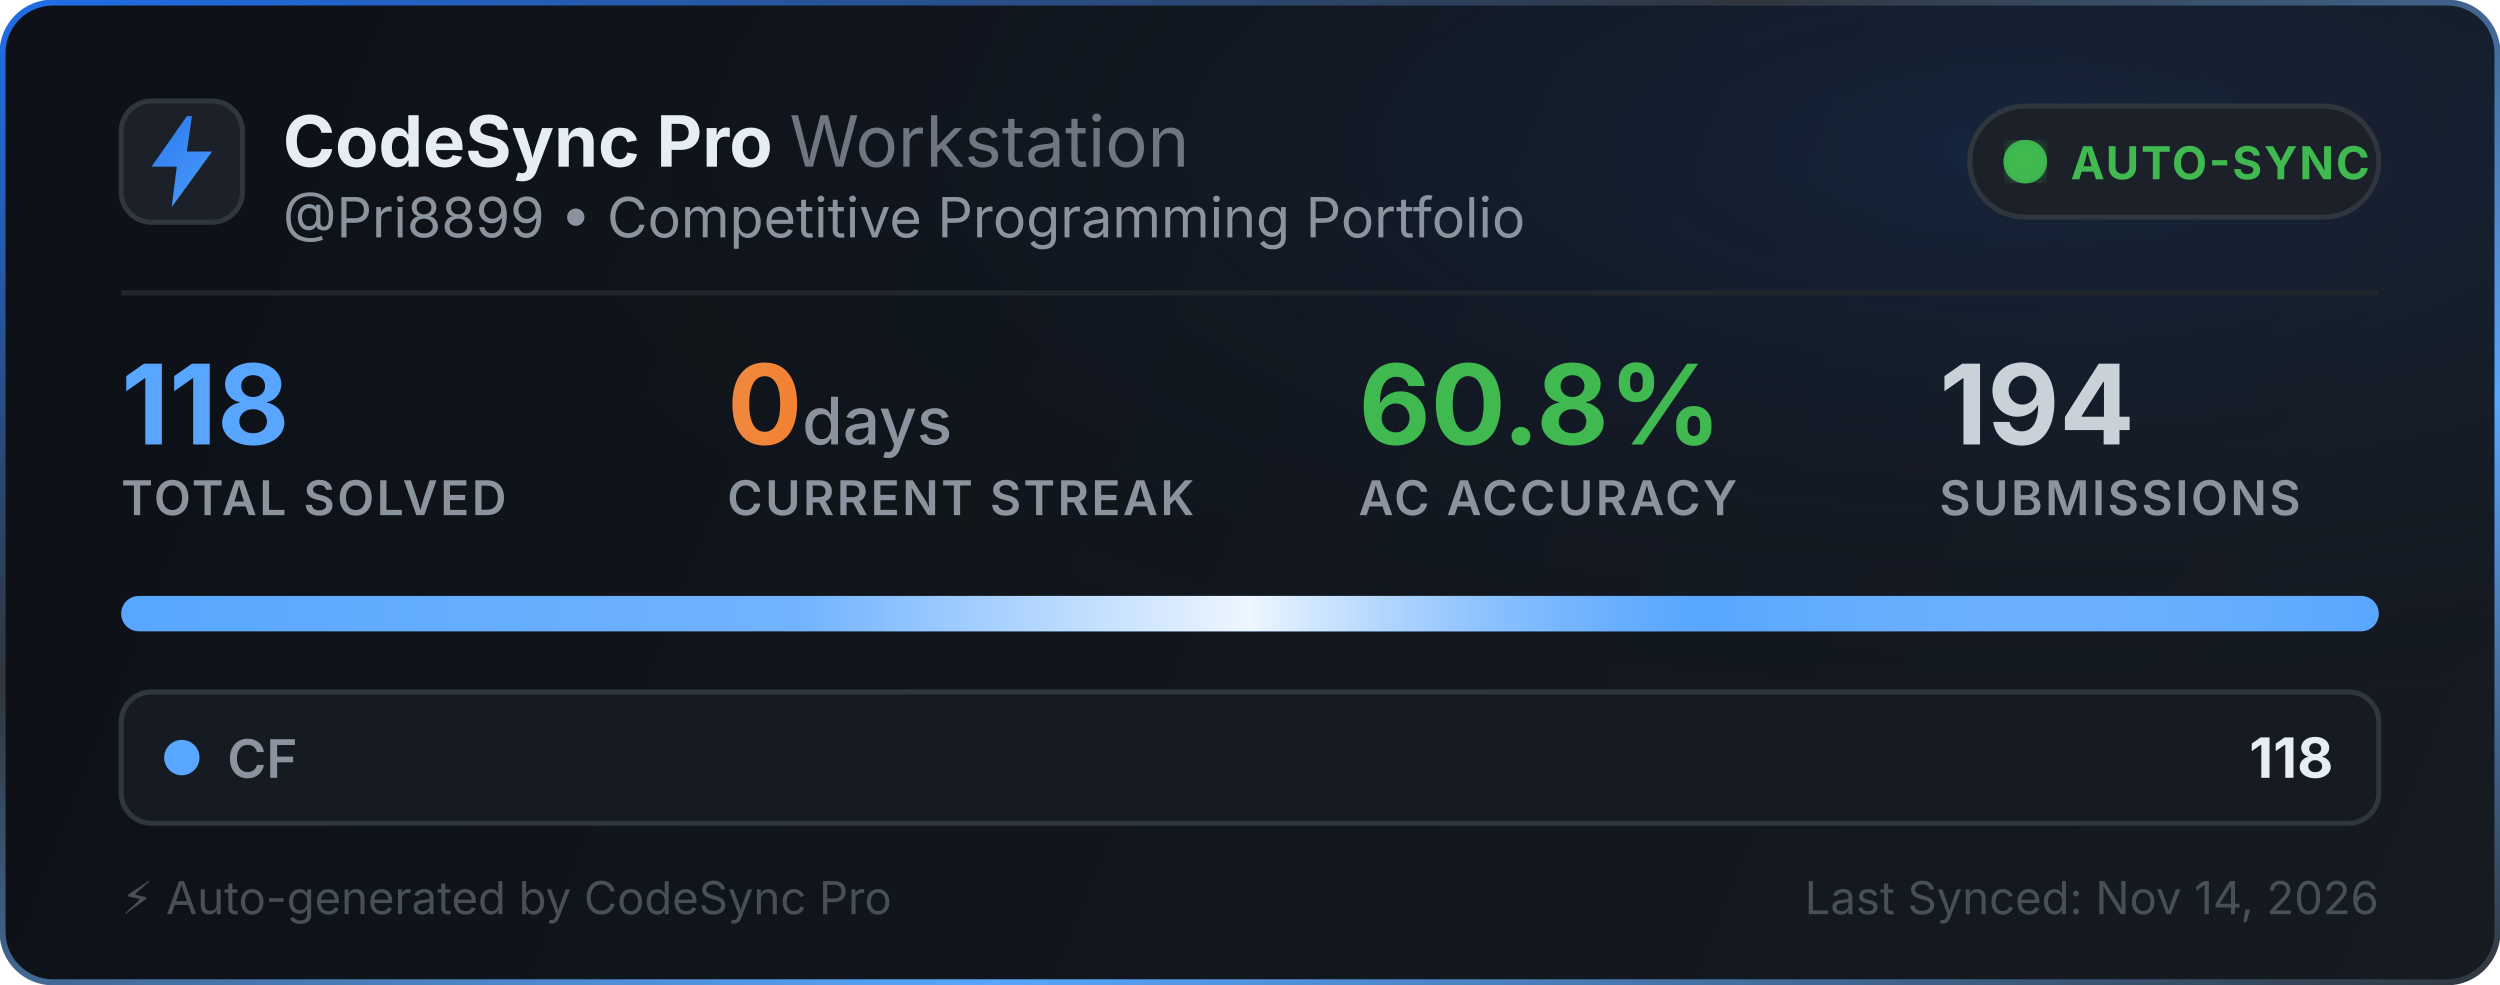
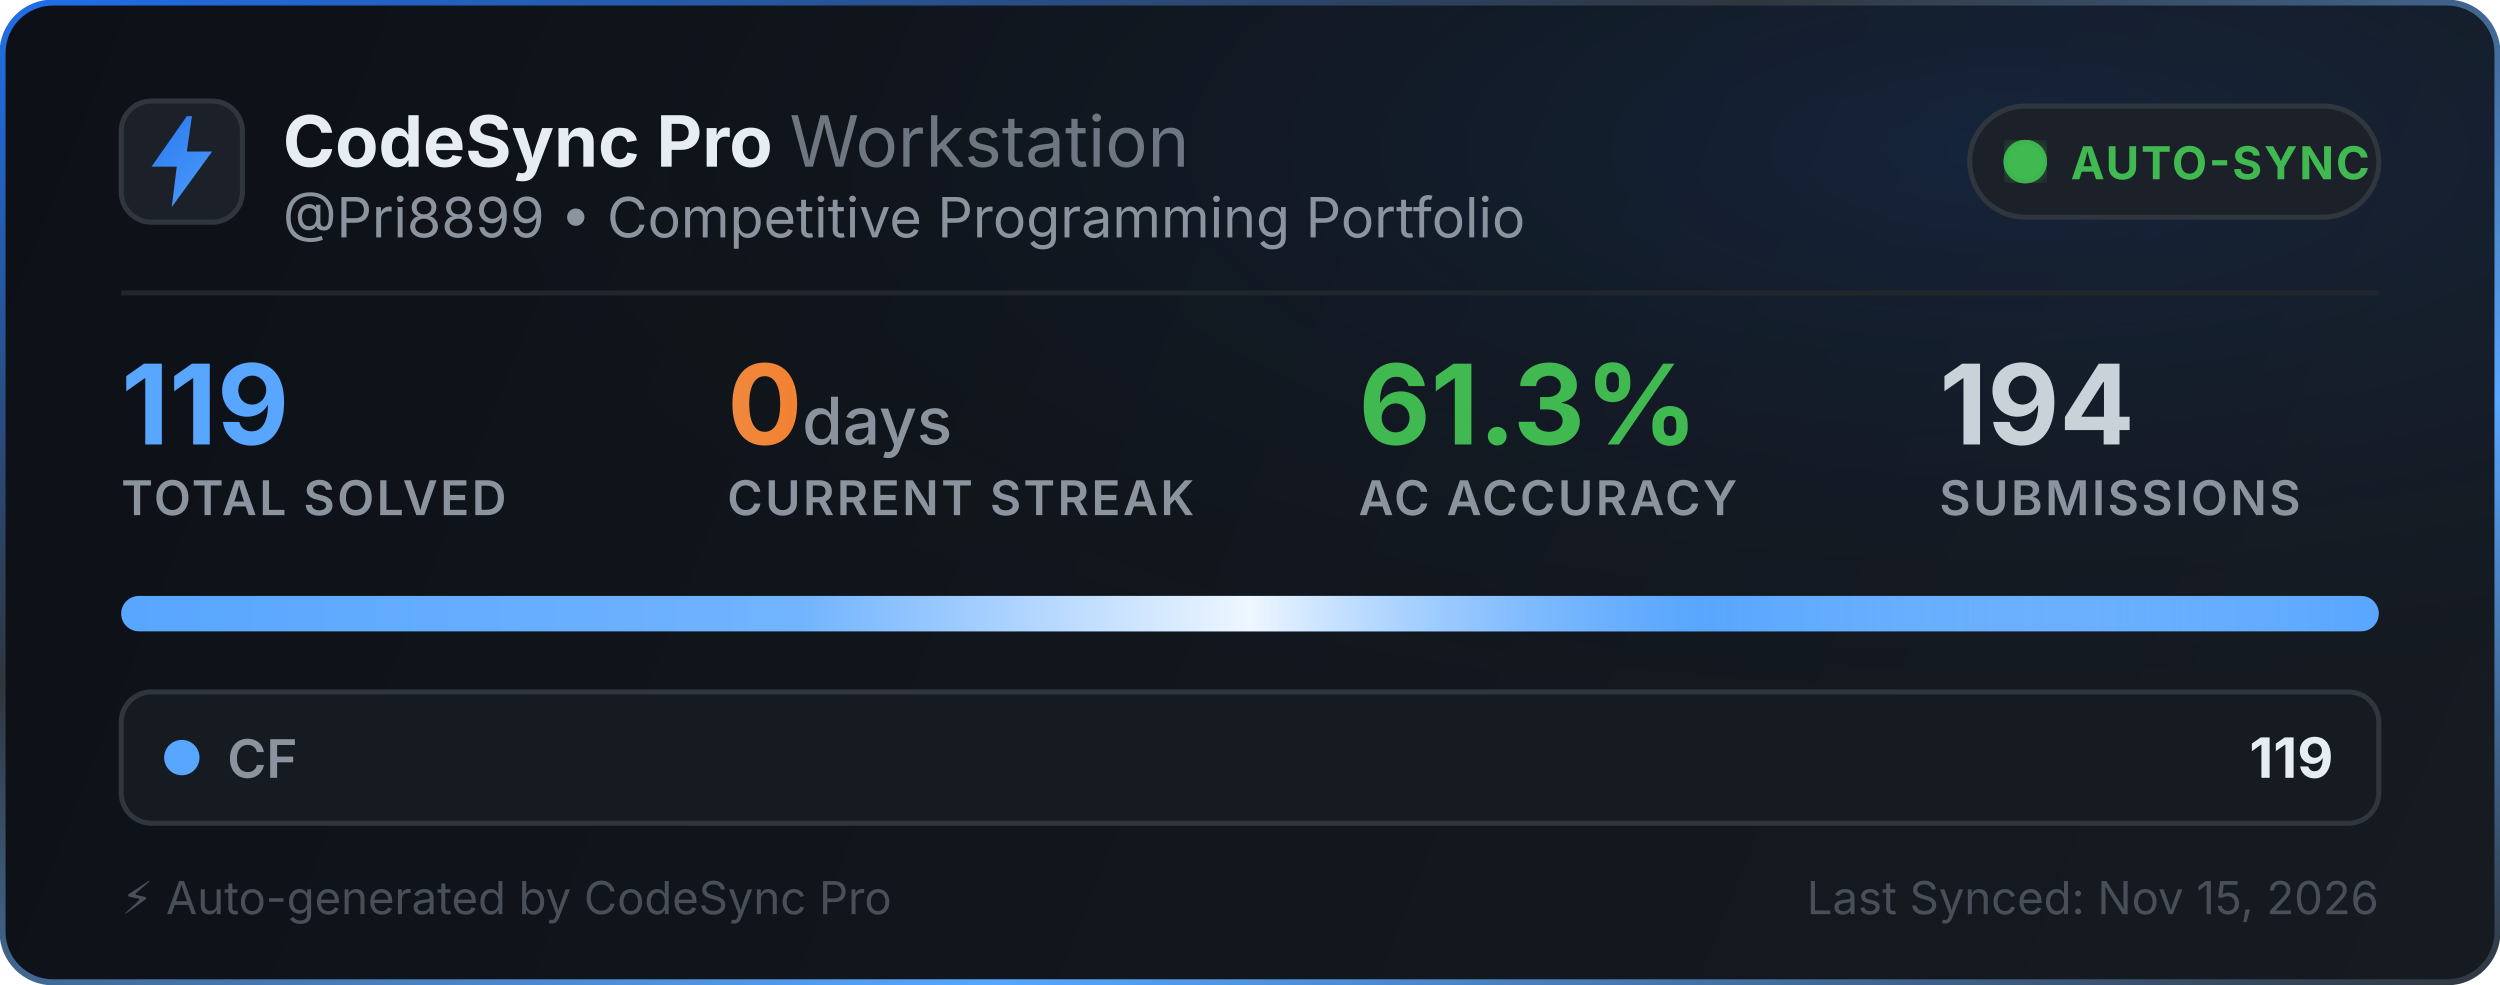
<svg xmlns="http://www.w3.org/2000/svg" width="495" height="195" viewBox="0 0 495 195" fill="none">
  <defs>
    <linearGradient id="bg" x1="0" y1="0" x2="495" y2="195" gradientUnits="userSpaceOnUse">
      <stop offset="0%" stop-color="#0d1117" />
      <stop offset="100%" stop-color="#161b22" />
    </linearGradient>
    <linearGradient id="border-flow" x1="0%" y1="0%" x2="100%" y2="100%">
      <stop offset="0%" stop-color="#1f6feb">
        <animate attributeName="stop-color" values="#1f6feb; #58a6ff; #3fb950; #1f6feb" dur="6s" repeatCount="indefinite" />
      </stop>
      <stop offset="35%" stop-color="#30363d">
        <animate attributeName="stop-color" values="#30363d; #1f6feb; #30363d; #30363d" dur="6s" repeatCount="indefinite" />
      </stop>
      <stop offset="70%" stop-color="#58a6ff">
        <animate attributeName="stop-color" values="#58a6ff; #3fb950; #1f6feb; #58a6ff" dur="6s" repeatCount="indefinite" />
      </stop>
      <stop offset="100%" stop-color="#30363d">
        <animate attributeName="stop-color" values="#30363d; #30363d; #58a6ff; #30363d" dur="6s" repeatCount="indefinite" />
      </stop>
    </linearGradient>
    <radialGradient id="aurora" cx="80%" cy="15%" r="65%">
      <stop offset="0%" stop-color="#1f6feb" stop-opacity="0.14">
        <animate attributeName="stop-opacity" values="0.06; 0.22; 0.06" dur="3.5s" repeatCount="indefinite" />
      </stop>
      <stop offset="100%" stop-color="#0d1117" stop-opacity="0" />
    </radialGradient>
    <linearGradient id="icon-grad" x1="0" y1="0" x2="24" y2="24" gradientUnits="userSpaceOnUse">
      <stop offset="0%" stop-color="#1f6feb">
        <animate attributeName="stop-color" values="#1f6feb; #58a6ff; #388bfd; #1f6feb" dur="2.5s" repeatCount="indefinite" />
      </stop>
      <stop offset="100%" stop-color="#58a6ff">
        <animate attributeName="stop-color" values="#58a6ff; #79c0ff; #1f6feb; #58a6ff" dur="2.5s" repeatCount="indefinite" />
      </stop>
    </linearGradient>
    <linearGradient id="streak-flame" x1="0%" y1="0%" x2="100%" y2="0%">
      <stop offset="0%" stop-color="#f0883e">
        <animate attributeName="stop-color" values="#f0883e; #ff7b72; #f97316; #f0883e" dur="2.2s" repeatCount="indefinite" />
      </stop>
      <stop offset="100%" stop-color="#f97316">
        <animate attributeName="stop-color" values="#f97316; #f0883e; #ff7b72; #f97316" dur="2.2s" repeatCount="indefinite" />
      </stop>
    </linearGradient>
    <linearGradient id="laser-sweep" x1="0%" y1="0%" x2="100%" y2="0%">
      <stop offset="0%" stop-color="#ffffff" stop-opacity="0" />
      <stop offset="30%" stop-color="#ffffff" stop-opacity="0.15" />
      <stop offset="50%" stop-color="#ffffff" stop-opacity="0.9" />
      <stop offset="70%" stop-color="#58a6ff" stop-opacity="0.45" />
      <stop offset="100%" stop-color="#ffffff" stop-opacity="0" />
      <animate attributeName="x1" values="-150%; 150%" dur="2.4s" repeatCount="indefinite" />
      <animate attributeName="x2" values="-50%; 250%" dur="2.4s" repeatCount="indefinite" />
    </linearGradient>
    <clipPath id="bar-clip">
      <rect x="24" y="118" width="447" height="7" rx="3.5" />
    </clipPath>
    <filter id="glow">
      <feGaussianBlur stdDeviation="2" result="blur" />
      <feMerge>
        <feMergeNode in="blur" />
        <feMergeNode in="SourceGraphic" />
      </feMerge>
    </filter>
  </defs>
  <style>
    .title { font-family: -apple-system, BlinkMacSystemFont, "Segoe UI", Inter, Helvetica, Arial, sans-serif; font-size: 14px; font-weight: 700; fill: #e6edf3; }
    .subtitle { font-family: -apple-system, BlinkMacSystemFont, "Segoe UI", Inter, Helvetica, Arial, sans-serif; font-size: 11px; fill: #8b949e; }
    .stat-val { font-family: -apple-system, BlinkMacSystemFont, "Segoe UI", Inter, Helvetica, Arial, sans-serif; font-weight: 700; }
    .stat-lbl { font-family: -apple-system, BlinkMacSystemFont, "Segoe UI", Inter, Helvetica, Arial, sans-serif; font-size: 9.5px; font-weight: 600; fill: #8b949e; letter-spacing: 0.5px; }
  </style>
  <rect x="0.5" y="0.5" width="494" height="194" rx="10" fill="url(#bg)" stroke="url(#border-flow)" stroke-width="1.2" />
  <rect x="1" y="1" width="493" height="193" rx="10" fill="url(#aurora)" pointer-events="none" />
  <g transform="translate(24, 20)">
    <rect width="24" height="24" rx="6" fill="#1c2129" stroke="#30363d" stroke-width="1" />
    <path d="M13 3L6 13h5l-1 8 8-11h-5l1-7z" fill="url(#icon-grad)" />
  </g>
  <g>
    <text x="56" y="33" class="title">CodeSync Pro <tspan font-weight="400" fill="#6e7681">Workstation</tspan>
    </text>
    <text x="56" y="47" class="subtitle">@Pri8899 • Competitive Programming Portfolio</text>
  </g>
  <g transform="translate(390, 21)">
    <rect width="81" height="22" rx="11" fill="#1c2129" stroke="#30363d" stroke-width="1" />
    <circle cx="11" cy="11" r="3.5" fill="#3fb950" filter="url(#glow)" />
    <circle cx="11" cy="11" r="3.5" fill="none" stroke="#3fb950" stroke-width="1.6" opacity="0.8">
      <animate attributeName="r" values="3.5; 10" dur="2s" repeatCount="indefinite" />
      <animate attributeName="opacity" values="0.85; 0" dur="2s" repeatCount="indefinite" />
      <animate attributeName="stroke-width" values="1.6; 0.2" dur="2s" repeatCount="indefinite" />
    </circle>
    <circle cx="11" cy="11" r="3.5" fill="none" stroke="#3fb950" stroke-width="1.6" opacity="0.8">
      <animate attributeName="r" values="3.5; 10" dur="2s" begin="1s" repeatCount="indefinite" />
      <animate attributeName="opacity" values="0.85; 0" dur="2s" begin="1s" repeatCount="indefinite" />
      <animate attributeName="stroke-width" values="1.6; 0.2" dur="2s" begin="1s" repeatCount="indefinite" />
    </circle>
    <text x="20" y="14.5" font-family="-apple-system, BlinkMacSystemFont, Segoe UI, Inter, Helvetica, Arial, sans-serif" font-size="9" font-weight="700" fill="#3fb950" letter-spacing="0.4px">AUTO-SYNC</text>
  </g>
  <line x1="24" y1="58" x2="471" y2="58" stroke="#21262d" stroke-width="1" />
  <g transform="translate(24, 68)">
    <g>
-       <text x="0" y="20" class="stat-val" font-size="22" fill="#58a6ff">118</text>
+       <text x="0" y="20" class="stat-val" font-size="22" fill="#58a6ff">119</text>
      <text x="0" y="34" class="stat-lbl">TOTAL SOLVED</text>
    </g>
    <g>
      <text x="120" y="20" class="stat-val" font-size="22" fill="url(#streak-flame)">0<tspan font-size="13" font-weight="500" fill="#8b949e"> days</tspan>
      </text>
      <text x="120" y="34" class="stat-lbl">CURRENT STREAK</text>
    </g>
    <g>
-       <text x="245" y="20" class="stat-val" font-size="22" fill="#3fb950">60.8%</text>
+       <text x="245" y="20" class="stat-val" font-size="22" fill="#3fb950">61.3%</text>
      <text x="245" y="34" class="stat-lbl">AC ACCURACY</text>
    </g>
    <g>
      <text x="360" y="20" class="stat-val" font-size="22" fill="#c9d1d9">194</text>
      <text x="360" y="34" class="stat-lbl">SUBMISSIONS</text>
    </g>
  </g>
  <g>
    <rect x="24" y="118" width="447" height="7" rx="3.5" fill="#21262d" />
    <g clip-path="url(#bar-clip)">
      <rect x="24" y="118" width="447" height="7" fill="#58a6ff" />
      <rect x="24" y="118" width="447" height="7" fill="url(#laser-sweep)" />
    </g>
  </g>
  <g transform="translate(24, 137)">
    <rect width="447" height="26" rx="6" fill="#161b22" stroke="#30363d" stroke-width="1" />
    <circle cx="12" cy="13" r="3.5" fill="#58a6ff">
      <animate attributeName="r" values="3.0; 4.3; 3.0" dur="2s" repeatCount="indefinite" />
      <animate attributeName="opacity" values="0.75; 1; 0.75" dur="2s" repeatCount="indefinite" />
    </circle>
    <text x="21" y="17" font-family="-apple-system, BlinkMacSystemFont, Segoe UI, Inter, Helvetica, Arial, sans-serif" font-size="10.5" font-weight="600" fill="#8b949e">CF</text>
-     <text x="438" y="17" text-anchor="end" font-family="-apple-system, BlinkMacSystemFont, Segoe UI, Inter, Helvetica, Arial, sans-serif" font-size="11" font-weight="700" fill="#e6edf3">118</text>
+     <text x="438" y="17" text-anchor="end" font-family="-apple-system, BlinkMacSystemFont, Segoe UI, Inter, Helvetica, Arial, sans-serif" font-size="11" font-weight="700" fill="#e6edf3">119</text>
  </g>
  <text x="24" y="181" font-family="-apple-system, BlinkMacSystemFont, Segoe UI, Inter, Helvetica, Arial, sans-serif" font-size="9" fill="#484f58">⚡ Auto-generated by CodeSync Pro</text>
-   <text x="471" y="181" text-anchor="end" font-family="-apple-system, BlinkMacSystemFont, Segoe UI, Inter, Helvetica, Arial, sans-serif" font-size="9" fill="#484f58">Last Synced: Nov 14, 2026</text>
+   <text x="471" y="181" text-anchor="end" font-family="-apple-system, BlinkMacSystemFont, Segoe UI, Inter, Helvetica, Arial, sans-serif" font-size="9" fill="#484f58">Last Synced: Nov 15, 2026</text>
</svg>
